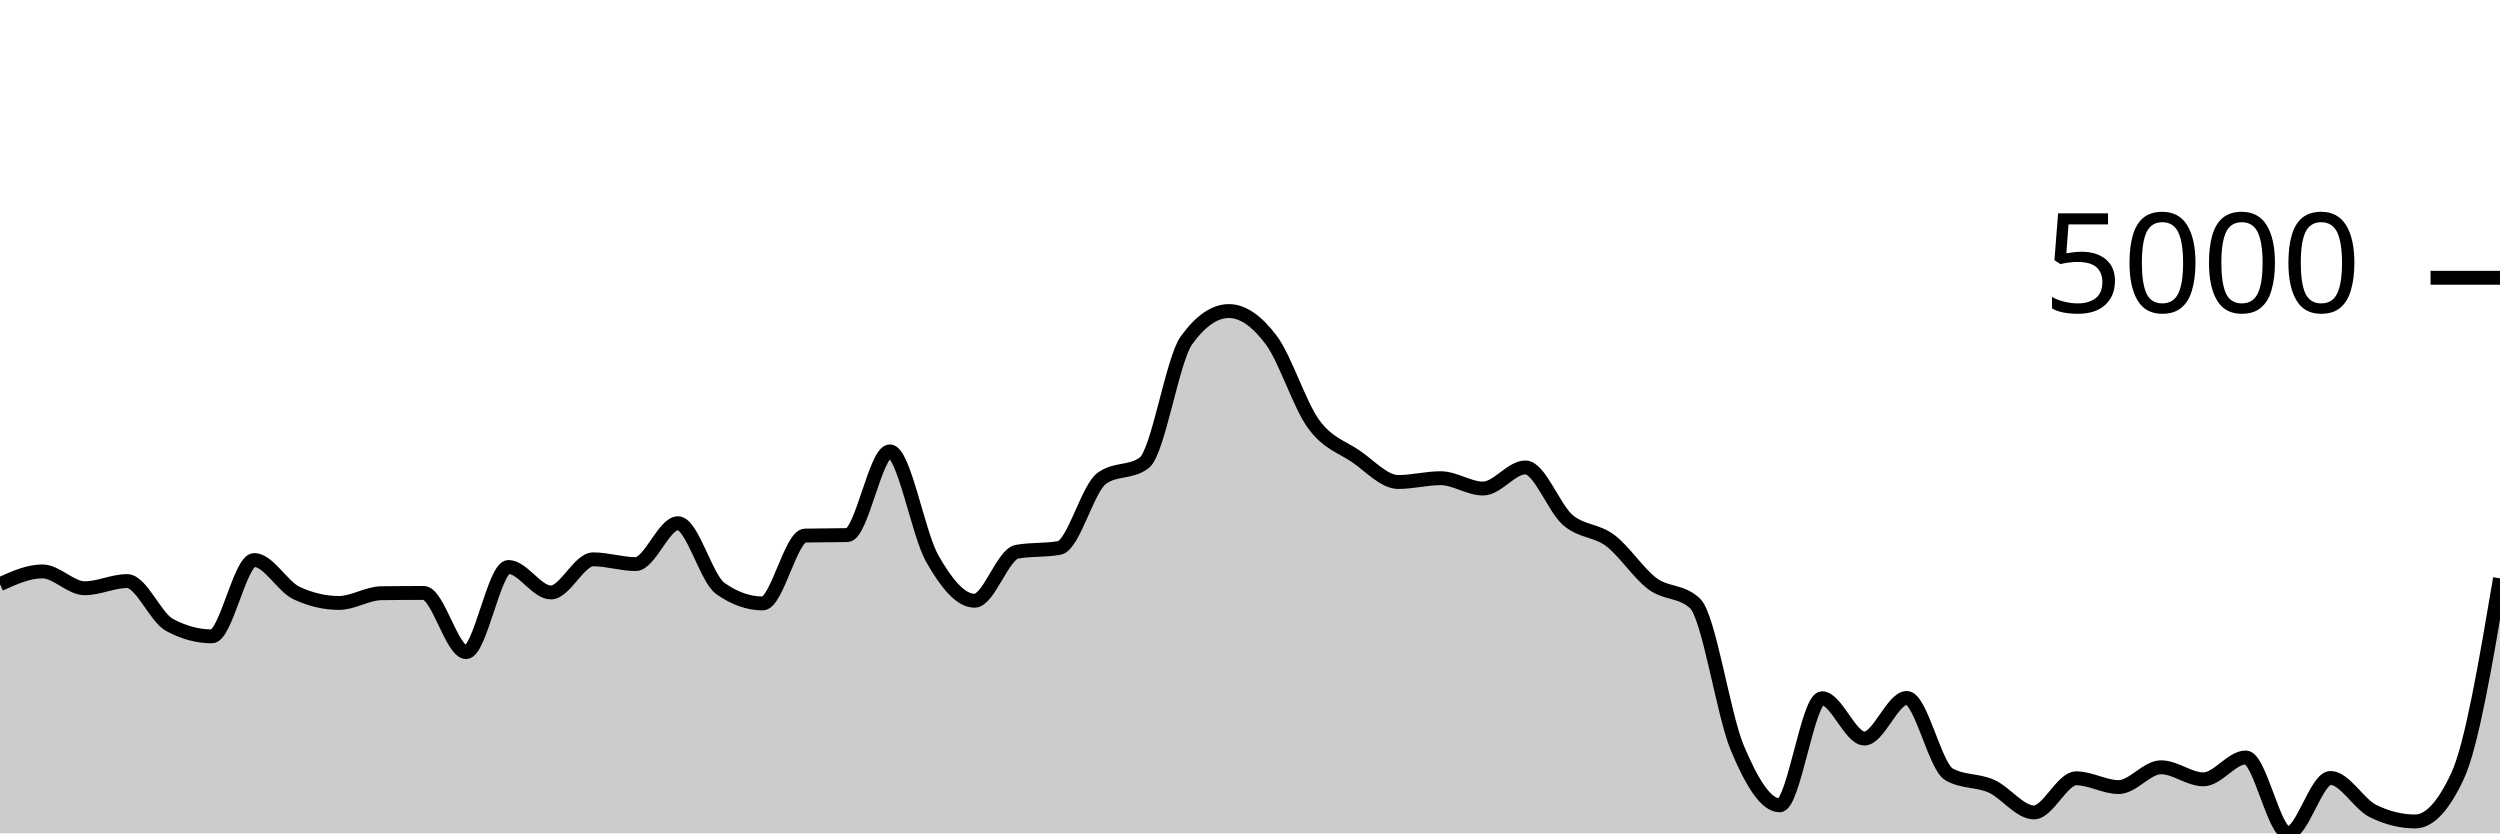
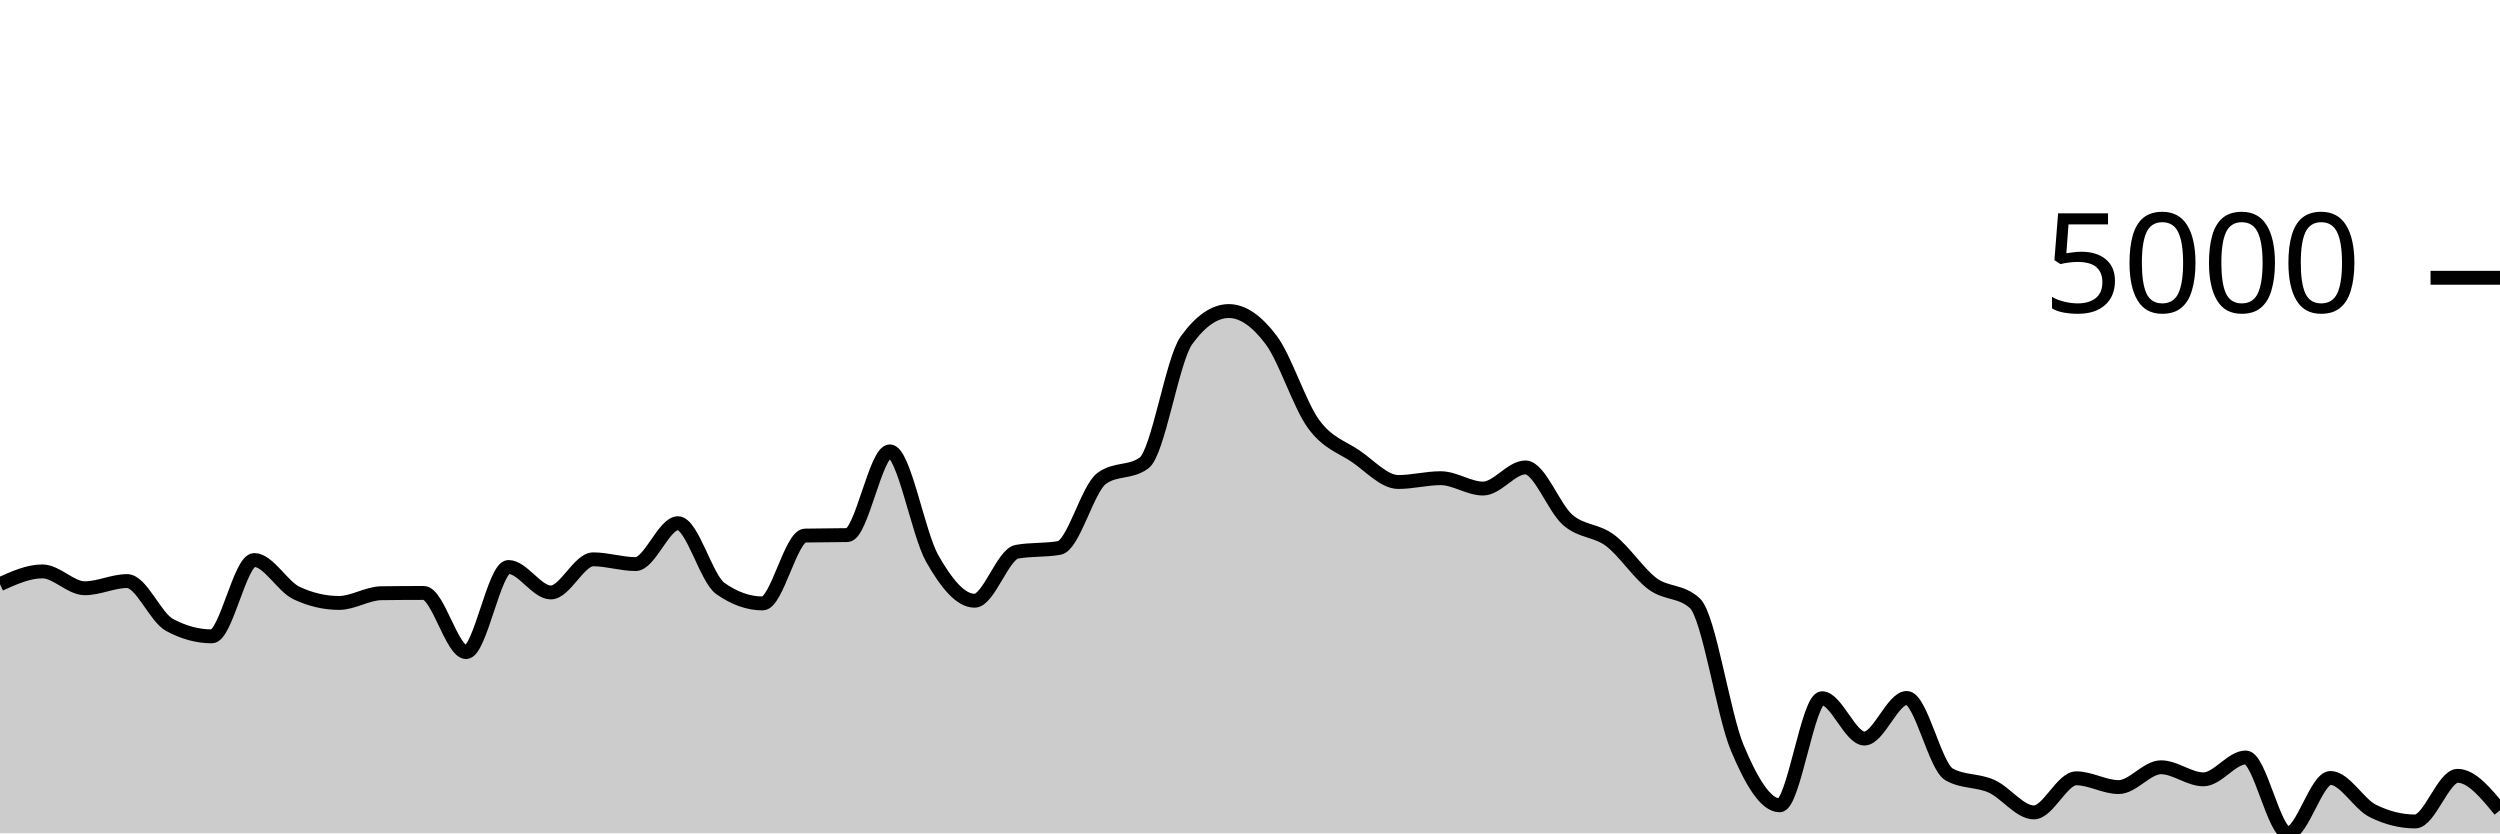
<svg xmlns="http://www.w3.org/2000/svg" viewBox="0 0 180 60">
  <g transform="translate(0,20)">
-     <path class="area" fill="rgba(0, 0, 0, 0.2)" d="M0,22.06C1.017,21.601,2.034,21.141,3.051,21.141C4.068,21.141,5.085,22.354,6.102,22.354C7.119,22.354,8.136,21.837,9.153,21.837C10.169,21.837,11.186,24.443,12.203,24.993C13.22,25.543,14.237,25.818,15.254,25.818C16.271,25.818,17.288,20.321,18.305,20.321C19.322,20.321,20.339,22.228,21.356,22.702C22.373,23.176,23.39,23.412,24.407,23.412C25.424,23.412,26.441,22.725,27.458,22.712C28.475,22.698,29.492,22.692,30.508,22.692C31.525,22.692,32.542,26.952,33.559,26.952C34.576,26.952,35.593,20.823,36.61,20.823C37.627,20.823,38.644,22.657,39.661,22.657C40.678,22.657,41.695,20.271,42.712,20.271C43.729,20.271,44.746,20.614,45.763,20.614C46.78,20.614,47.797,17.671,48.814,17.671C49.831,17.671,50.847,21.649,51.864,22.369C52.881,23.088,53.898,23.447,54.915,23.447C55.932,23.447,56.949,18.584,57.966,18.561C58.983,18.538,60,18.549,61.017,18.526C62.034,18.503,63.051,12.497,64.068,12.497C65.085,12.497,66.102,18.418,67.119,20.211C68.136,22.004,69.153,23.253,70.169,23.253C71.186,23.253,72.203,19.906,73.22,19.724C74.237,19.542,75.254,19.633,76.271,19.451C77.288,19.268,78.305,15.187,79.322,14.445C80.339,13.703,81.356,14.074,82.373,13.332C83.39,12.589,84.407,5.909,85.424,4.504C86.441,3.098,87.458,2.396,88.475,2.396C89.492,2.396,90.508,3.123,91.525,4.479C92.542,5.834,93.559,9.131,94.576,10.528C95.593,11.925,96.61,12.164,97.627,12.859C98.644,13.555,99.661,14.704,100.678,14.704C101.695,14.704,102.712,14.43,103.729,14.43C104.746,14.43,105.763,15.176,106.78,15.176C107.797,15.176,108.814,13.655,109.831,13.655C110.847,13.655,111.864,16.561,112.881,17.438C113.898,18.314,114.915,18.148,115.932,18.914C116.949,19.679,117.966,21.277,118.983,22.031C120,22.784,121.017,22.499,122.034,23.437C123.051,24.375,124.068,31.427,125.085,33.851C126.102,36.275,127.119,37.982,128.136,37.982C129.153,37.982,130.169,30.272,131.186,30.272C132.203,30.272,133.22,33.175,134.237,33.175C135.254,33.175,136.271,30.252,137.288,30.252C138.305,30.252,139.322,35.193,140.339,35.76C141.356,36.327,142.373,36.154,143.39,36.61C144.407,37.066,145.424,38.494,146.441,38.494C147.458,38.494,148.475,36.038,149.492,36.038C150.508,36.038,151.525,36.67,152.542,36.67C153.559,36.67,154.576,35.243,155.593,35.243C156.61,35.243,157.627,36.113,158.644,36.113C159.661,36.113,160.678,34.537,161.695,34.537C162.712,34.537,163.729,40,164.746,40C165.763,40,166.78,36.013,167.797,36.013C168.814,36.013,169.831,37.886,170.847,38.389C171.864,38.893,172.881,39.145,173.898,39.145C174.915,39.145,175.932,38.05,176.949,35.859C177.966,33.669,178.983,27.656,180,21.643L180,40C178.983,40,177.966,40,176.949,40C175.932,40,174.915,40,173.898,40C172.881,40,171.864,40,170.847,40C169.831,40,168.814,40,167.797,40C166.78,40,165.763,40,164.746,40C163.729,40,162.712,40,161.695,40C160.678,40,159.661,40,158.644,40C157.627,40,156.61,40,155.593,40C154.576,40,153.559,40,152.542,40C151.525,40,150.508,40,149.492,40C148.475,40,147.458,40,146.441,40C145.424,40,144.407,40,143.39,40C142.373,40,141.356,40,140.339,40C139.322,40,138.305,40,137.288,40C136.271,40,135.254,40,134.237,40C133.22,40,132.203,40,131.186,40C130.169,40,129.153,40,128.136,40C127.119,40,126.102,40,125.085,40C124.068,40,123.051,40,122.034,40C121.017,40,120,40,118.983,40C117.966,40,116.949,40,115.932,40C114.915,40,113.898,40,112.881,40C111.864,40,110.847,40,109.831,40C108.814,40,107.797,40,106.78,40C105.763,40,104.746,40,103.729,40C102.712,40,101.695,40,100.678,40C99.661,40,98.644,40,97.627,40C96.61,40,95.593,40,94.576,40C93.559,40,92.542,40,91.525,40C90.508,40,89.492,40,88.475,40C87.458,40,86.441,40,85.424,40C84.407,40,83.39,40,82.373,40C81.356,40,80.339,40,79.322,40C78.305,40,77.288,40,76.271,40C75.254,40,74.237,40,73.22,40C72.203,40,71.186,40,70.169,40C69.153,40,68.136,40,67.119,40C66.102,40,65.085,40,64.068,40C63.051,40,62.034,40,61.017,40C60,40,58.983,40,57.966,40C56.949,40,55.932,40,54.915,40C53.898,40,52.881,40,51.864,40C50.847,40,49.831,40,48.814,40C47.797,40,46.78,40,45.763,40C44.746,40,43.729,40,42.712,40C41.695,40,40.678,40,39.661,40C38.644,40,37.627,40,36.61,40C35.593,40,34.576,40,33.559,40C32.542,40,31.525,40,30.508,40C29.492,40,28.475,40,27.458,40C26.441,40,25.424,40,24.407,40C23.39,40,22.373,40,21.356,40C20.339,40,19.322,40,18.305,40C17.288,40,16.271,40,15.254,40C14.237,40,13.22,40,12.203,40C11.186,40,10.169,40,9.153,40C8.136,40,7.119,40,6.102,40C5.085,40,4.068,40,3.051,40C2.034,40,1.017,40,0,40Z" />
-     <path class="line" stroke="black" fill="none" d="M0,22.06C1.017,21.601,2.034,21.141,3.051,21.141C4.068,21.141,5.085,22.354,6.102,22.354C7.119,22.354,8.136,21.837,9.153,21.837C10.169,21.837,11.186,24.443,12.203,24.993C13.22,25.543,14.237,25.818,15.254,25.818C16.271,25.818,17.288,20.321,18.305,20.321C19.322,20.321,20.339,22.228,21.356,22.702C22.373,23.176,23.39,23.412,24.407,23.412C25.424,23.412,26.441,22.725,27.458,22.712C28.475,22.698,29.492,22.692,30.508,22.692C31.525,22.692,32.542,26.952,33.559,26.952C34.576,26.952,35.593,20.823,36.61,20.823C37.627,20.823,38.644,22.657,39.661,22.657C40.678,22.657,41.695,20.271,42.712,20.271C43.729,20.271,44.746,20.614,45.763,20.614C46.78,20.614,47.797,17.671,48.814,17.671C49.831,17.671,50.847,21.649,51.864,22.369C52.881,23.088,53.898,23.447,54.915,23.447C55.932,23.447,56.949,18.584,57.966,18.561C58.983,18.538,60,18.549,61.017,18.526C62.034,18.503,63.051,12.497,64.068,12.497C65.085,12.497,66.102,18.418,67.119,20.211C68.136,22.004,69.153,23.253,70.169,23.253C71.186,23.253,72.203,19.906,73.22,19.724C74.237,19.542,75.254,19.633,76.271,19.451C77.288,19.268,78.305,15.187,79.322,14.445C80.339,13.703,81.356,14.074,82.373,13.332C83.39,12.589,84.407,5.909,85.424,4.504C86.441,3.098,87.458,2.396,88.475,2.396C89.492,2.396,90.508,3.123,91.525,4.479C92.542,5.834,93.559,9.131,94.576,10.528C95.593,11.925,96.61,12.164,97.627,12.859C98.644,13.555,99.661,14.704,100.678,14.704C101.695,14.704,102.712,14.43,103.729,14.43C104.746,14.43,105.763,15.176,106.78,15.176C107.797,15.176,108.814,13.655,109.831,13.655C110.847,13.655,111.864,16.561,112.881,17.438C113.898,18.314,114.915,18.148,115.932,18.914C116.949,19.679,117.966,21.277,118.983,22.031C120,22.784,121.017,22.499,122.034,23.437C123.051,24.375,124.068,31.427,125.085,33.851C126.102,36.275,127.119,37.982,128.136,37.982C129.153,37.982,130.169,30.272,131.186,30.272C132.203,30.272,133.22,33.175,134.237,33.175C135.254,33.175,136.271,30.252,137.288,30.252C138.305,30.252,139.322,35.193,140.339,35.76C141.356,36.327,142.373,36.154,143.39,36.61C144.407,37.066,145.424,38.494,146.441,38.494C147.458,38.494,148.475,36.038,149.492,36.038C150.508,36.038,151.525,36.67,152.542,36.67C153.559,36.67,154.576,35.243,155.593,35.243C156.61,35.243,157.627,36.113,158.644,36.113C159.661,36.113,160.678,34.537,161.695,34.537C162.712,34.537,163.729,40,164.746,40C165.763,40,166.78,36.013,167.797,36.013C168.814,36.013,169.831,37.886,170.847,38.389C171.864,38.893,172.881,39.145,173.898,39.145C174.915,39.145,175.932,38.05,176.949,35.859C177.966,33.669,178.983,27.656,180,21.643" />
+     <path class="area" fill="rgba(0, 0, 0, 0.2)" d="M0,22.06C1.017,21.601,2.034,21.141,3.051,21.141C4.068,21.141,5.085,22.354,6.102,22.354C7.119,22.354,8.136,21.837,9.153,21.837C10.169,21.837,11.186,24.443,12.203,24.993C13.22,25.543,14.237,25.818,15.254,25.818C16.271,25.818,17.288,20.321,18.305,20.321C19.322,20.321,20.339,22.228,21.356,22.702C22.373,23.176,23.39,23.412,24.407,23.412C25.424,23.412,26.441,22.725,27.458,22.712C28.475,22.698,29.492,22.692,30.508,22.692C31.525,22.692,32.542,26.952,33.559,26.952C34.576,26.952,35.593,20.823,36.61,20.823C37.627,20.823,38.644,22.657,39.661,22.657C40.678,22.657,41.695,20.271,42.712,20.271C43.729,20.271,44.746,20.614,45.763,20.614C46.78,20.614,47.797,17.671,48.814,17.671C49.831,17.671,50.847,21.649,51.864,22.369C52.881,23.088,53.898,23.447,54.915,23.447C55.932,23.447,56.949,18.584,57.966,18.561C58.983,18.538,60,18.549,61.017,18.526C62.034,18.503,63.051,12.497,64.068,12.497C65.085,12.497,66.102,18.418,67.119,20.211C68.136,22.004,69.153,23.253,70.169,23.253C71.186,23.253,72.203,19.906,73.22,19.724C74.237,19.542,75.254,19.633,76.271,19.451C77.288,19.268,78.305,15.187,79.322,14.445C80.339,13.703,81.356,14.074,82.373,13.332C83.39,12.589,84.407,5.909,85.424,4.504C86.441,3.098,87.458,2.396,88.475,2.396C89.492,2.396,90.508,3.123,91.525,4.479C92.542,5.834,93.559,9.131,94.576,10.528C95.593,11.925,96.61,12.164,97.627,12.859C98.644,13.555,99.661,14.704,100.678,14.704C101.695,14.704,102.712,14.43,103.729,14.43C104.746,14.43,105.763,15.176,106.78,15.176C107.797,15.176,108.814,13.655,109.831,13.655C110.847,13.655,111.864,16.561,112.881,17.438C113.898,18.314,114.915,18.148,115.932,18.914C116.949,19.679,117.966,21.277,118.983,22.031C120,22.784,121.017,22.499,122.034,23.437C123.051,24.375,124.068,31.427,125.085,33.851C126.102,36.275,127.119,37.982,128.136,37.982C129.153,37.982,130.169,30.272,131.186,30.272C132.203,30.272,133.22,33.175,134.237,33.175C135.254,33.175,136.271,30.252,137.288,30.252C138.305,30.252,139.322,35.193,140.339,35.76C141.356,36.327,142.373,36.154,143.39,36.61C144.407,37.066,145.424,38.494,146.441,38.494C147.458,38.494,148.475,36.038,149.492,36.038C150.508,36.038,151.525,36.67,152.542,36.67C153.559,36.67,154.576,35.243,155.593,35.243C156.61,35.243,157.627,36.113,158.644,36.113C159.661,36.113,160.678,34.537,161.695,34.537C162.712,34.537,163.729,40,164.746,40C165.763,40,166.78,36.013,167.797,36.013C168.814,36.013,169.831,37.886,170.847,38.389C171.864,38.893,172.881,39.145,173.898,39.145C174.915,39.145,175.932,35.859,176.949,35.859C177.966,35.859,178.983,37.1,180,38.34L180,40C178.983,40,177.966,40,176.949,40C175.932,40,174.915,40,173.898,40C172.881,40,171.864,40,170.847,40C169.831,40,168.814,40,167.797,40C166.78,40,165.763,40,164.746,40C163.729,40,162.712,40,161.695,40C160.678,40,159.661,40,158.644,40C157.627,40,156.61,40,155.593,40C154.576,40,153.559,40,152.542,40C151.525,40,150.508,40,149.492,40C148.475,40,147.458,40,146.441,40C145.424,40,144.407,40,143.39,40C142.373,40,141.356,40,140.339,40C139.322,40,138.305,40,137.288,40C136.271,40,135.254,40,134.237,40C133.22,40,132.203,40,131.186,40C130.169,40,129.153,40,128.136,40C127.119,40,126.102,40,125.085,40C124.068,40,123.051,40,122.034,40C121.017,40,120,40,118.983,40C117.966,40,116.949,40,115.932,40C114.915,40,113.898,40,112.881,40C111.864,40,110.847,40,109.831,40C108.814,40,107.797,40,106.78,40C105.763,40,104.746,40,103.729,40C102.712,40,101.695,40,100.678,40C99.661,40,98.644,40,97.627,40C96.61,40,95.593,40,94.576,40C93.559,40,92.542,40,91.525,40C90.508,40,89.492,40,88.475,40C87.458,40,86.441,40,85.424,40C84.407,40,83.39,40,82.373,40C81.356,40,80.339,40,79.322,40C78.305,40,77.288,40,76.271,40C75.254,40,74.237,40,73.22,40C72.203,40,71.186,40,70.169,40C69.153,40,68.136,40,67.119,40C66.102,40,65.085,40,64.068,40C63.051,40,62.034,40,61.017,40C60,40,58.983,40,57.966,40C56.949,40,55.932,40,54.915,40C53.898,40,52.881,40,51.864,40C50.847,40,49.831,40,48.814,40C47.797,40,46.78,40,45.763,40C44.746,40,43.729,40,42.712,40C41.695,40,40.678,40,39.661,40C38.644,40,37.627,40,36.61,40C35.593,40,34.576,40,33.559,40C32.542,40,31.525,40,30.508,40C29.492,40,28.475,40,27.458,40C26.441,40,25.424,40,24.407,40C23.39,40,22.373,40,21.356,40C20.339,40,19.322,40,18.305,40C17.288,40,16.271,40,15.254,40C14.237,40,13.22,40,12.203,40C11.186,40,10.169,40,9.153,40C8.136,40,7.119,40,6.102,40C5.085,40,4.068,40,3.051,40C2.034,40,1.017,40,0,40Z" />
+     <path class="line" stroke="black" fill="none" d="M0,22.06C1.017,21.601,2.034,21.141,3.051,21.141C4.068,21.141,5.085,22.354,6.102,22.354C7.119,22.354,8.136,21.837,9.153,21.837C10.169,21.837,11.186,24.443,12.203,24.993C13.22,25.543,14.237,25.818,15.254,25.818C16.271,25.818,17.288,20.321,18.305,20.321C19.322,20.321,20.339,22.228,21.356,22.702C22.373,23.176,23.39,23.412,24.407,23.412C25.424,23.412,26.441,22.725,27.458,22.712C28.475,22.698,29.492,22.692,30.508,22.692C31.525,22.692,32.542,26.952,33.559,26.952C34.576,26.952,35.593,20.823,36.61,20.823C37.627,20.823,38.644,22.657,39.661,22.657C40.678,22.657,41.695,20.271,42.712,20.271C43.729,20.271,44.746,20.614,45.763,20.614C46.78,20.614,47.797,17.671,48.814,17.671C49.831,17.671,50.847,21.649,51.864,22.369C52.881,23.088,53.898,23.447,54.915,23.447C55.932,23.447,56.949,18.584,57.966,18.561C58.983,18.538,60,18.549,61.017,18.526C62.034,18.503,63.051,12.497,64.068,12.497C65.085,12.497,66.102,18.418,67.119,20.211C68.136,22.004,69.153,23.253,70.169,23.253C71.186,23.253,72.203,19.906,73.22,19.724C74.237,19.542,75.254,19.633,76.271,19.451C77.288,19.268,78.305,15.187,79.322,14.445C80.339,13.703,81.356,14.074,82.373,13.332C83.39,12.589,84.407,5.909,85.424,4.504C86.441,3.098,87.458,2.396,88.475,2.396C89.492,2.396,90.508,3.123,91.525,4.479C92.542,5.834,93.559,9.131,94.576,10.528C95.593,11.925,96.61,12.164,97.627,12.859C98.644,13.555,99.661,14.704,100.678,14.704C101.695,14.704,102.712,14.43,103.729,14.43C104.746,14.43,105.763,15.176,106.78,15.176C107.797,15.176,108.814,13.655,109.831,13.655C110.847,13.655,111.864,16.561,112.881,17.438C113.898,18.314,114.915,18.148,115.932,18.914C116.949,19.679,117.966,21.277,118.983,22.031C120,22.784,121.017,22.499,122.034,23.437C123.051,24.375,124.068,31.427,125.085,33.851C126.102,36.275,127.119,37.982,128.136,37.982C129.153,37.982,130.169,30.272,131.186,30.272C132.203,30.272,133.22,33.175,134.237,33.175C135.254,33.175,136.271,30.252,137.288,30.252C138.305,30.252,139.322,35.193,140.339,35.76C141.356,36.327,142.373,36.154,143.39,36.61C144.407,37.066,145.424,38.494,146.441,38.494C147.458,38.494,148.475,36.038,149.492,36.038C150.508,36.038,151.525,36.67,152.542,36.67C153.559,36.67,154.576,35.243,155.593,35.243C156.61,35.243,157.627,36.113,158.644,36.113C159.661,36.113,160.678,34.537,161.695,34.537C162.712,34.537,163.729,40,164.746,40C165.763,40,166.78,36.013,167.797,36.013C168.814,36.013,169.831,37.886,170.847,38.389C171.864,38.893,172.881,39.145,173.898,39.145C174.915,39.145,175.932,35.859,176.949,35.859C177.966,35.859,178.983,37.1,180,38.34" />
    <path class="axis-ceiling" stroke-width="1" stroke="black" fill="none" d="M175,0L180,0" />
    <text class="axis-ceiling-label" font-family="sans-serif" text-anchor="end" font-size="10px" x="170" y="2.5">5000</text>
  </g>
</svg>
